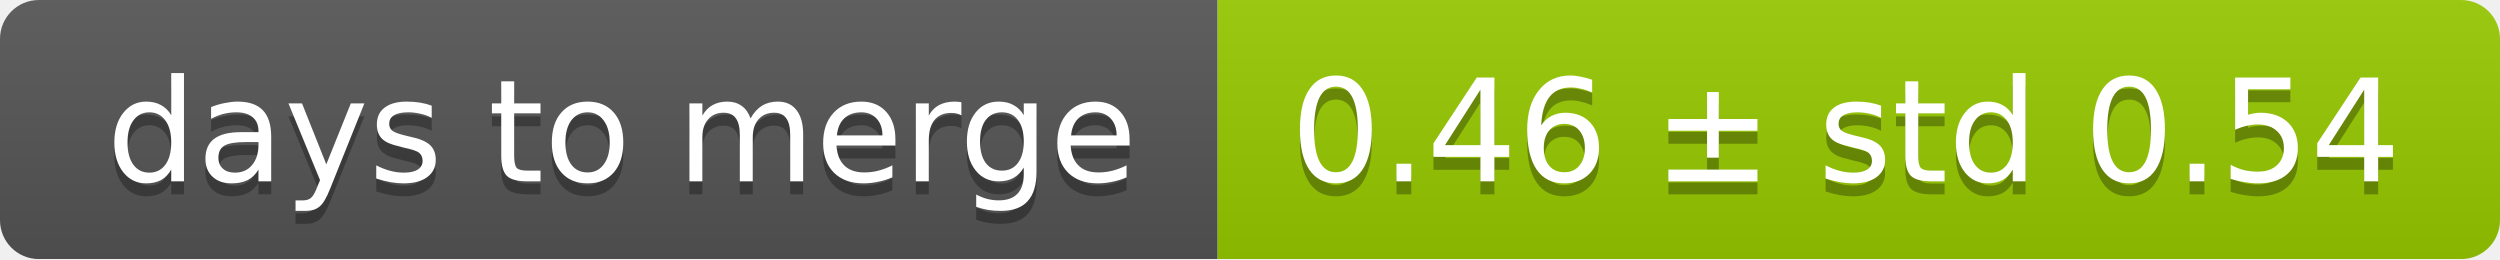
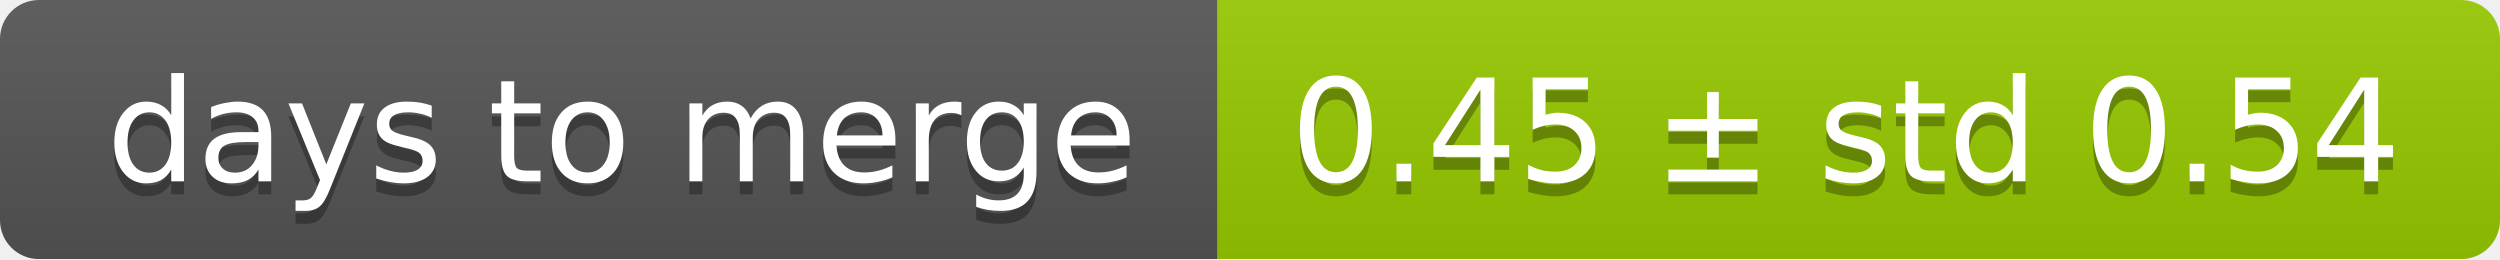
<svg xmlns="http://www.w3.org/2000/svg" width="193" height="20">
  <linearGradient id="smooth" x2="0" y2="100%">
    <stop offset="0" stop-color="#bbb" stop-opacity=".1" />
    <stop offset="1" stop-opacity=".1" />
  </linearGradient>
  <mask id="round">
    <rect width="193" height="20" rx="3" fill="#fff" />
  </mask>
  <g mask="url(#round)">
    <rect width="94" height="20" fill="#555" />
    <rect x="94" width="99" height="20" fill="#97ca00" />
    <rect width="193" height="20" fill="url(#smooth)" />
  </g>
  <g fill="#fff" text-anchor="middle" font-family="DejaVu Sans,Verdana,Geneva,sans-serif" font-size="11">
    <text x="48" y="15" fill="#010101" fill-opacity=".3">days to merge</text>
    <text x="48" y="14">days to merge</text>
-     <text x="142.5" y="15" fill="#010101" fill-opacity=".3">0.46 ± std 0.54</text>
-     <text x="142.5" y="14">0.46 ± std 0.54</text>
+     <text x="142.5" y="15" fill="#010101" fill-opacity=".3">0.45 ± std 0.54</text>
+     <text x="142.5" y="14">0.45 ± std 0.54</text>
  </g>
</svg>
